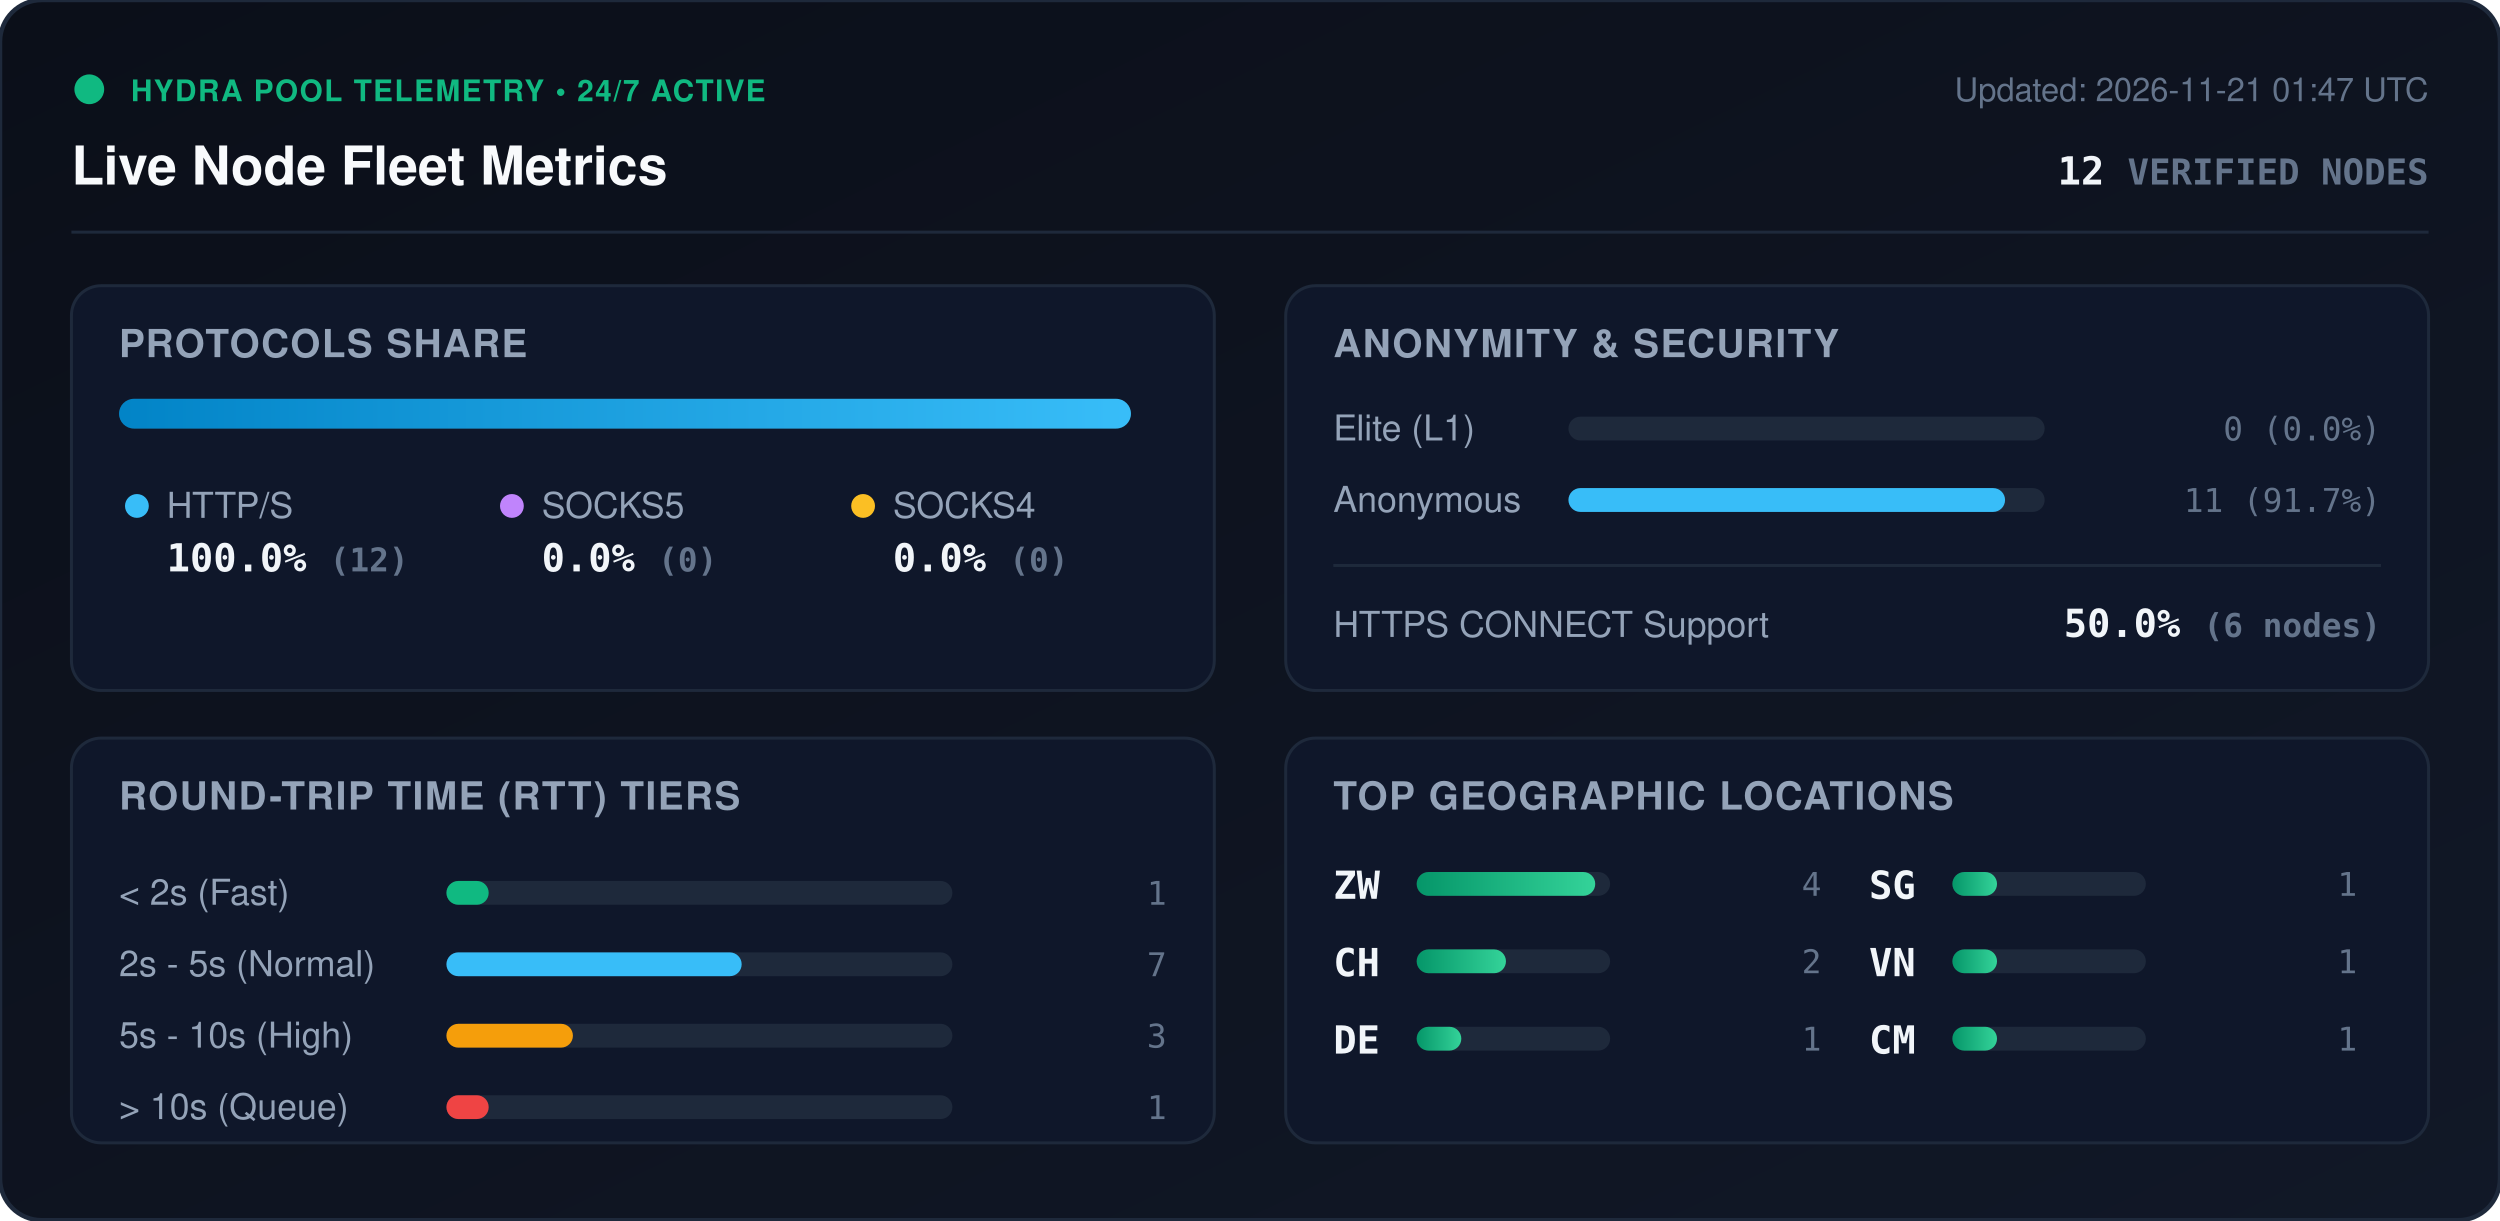
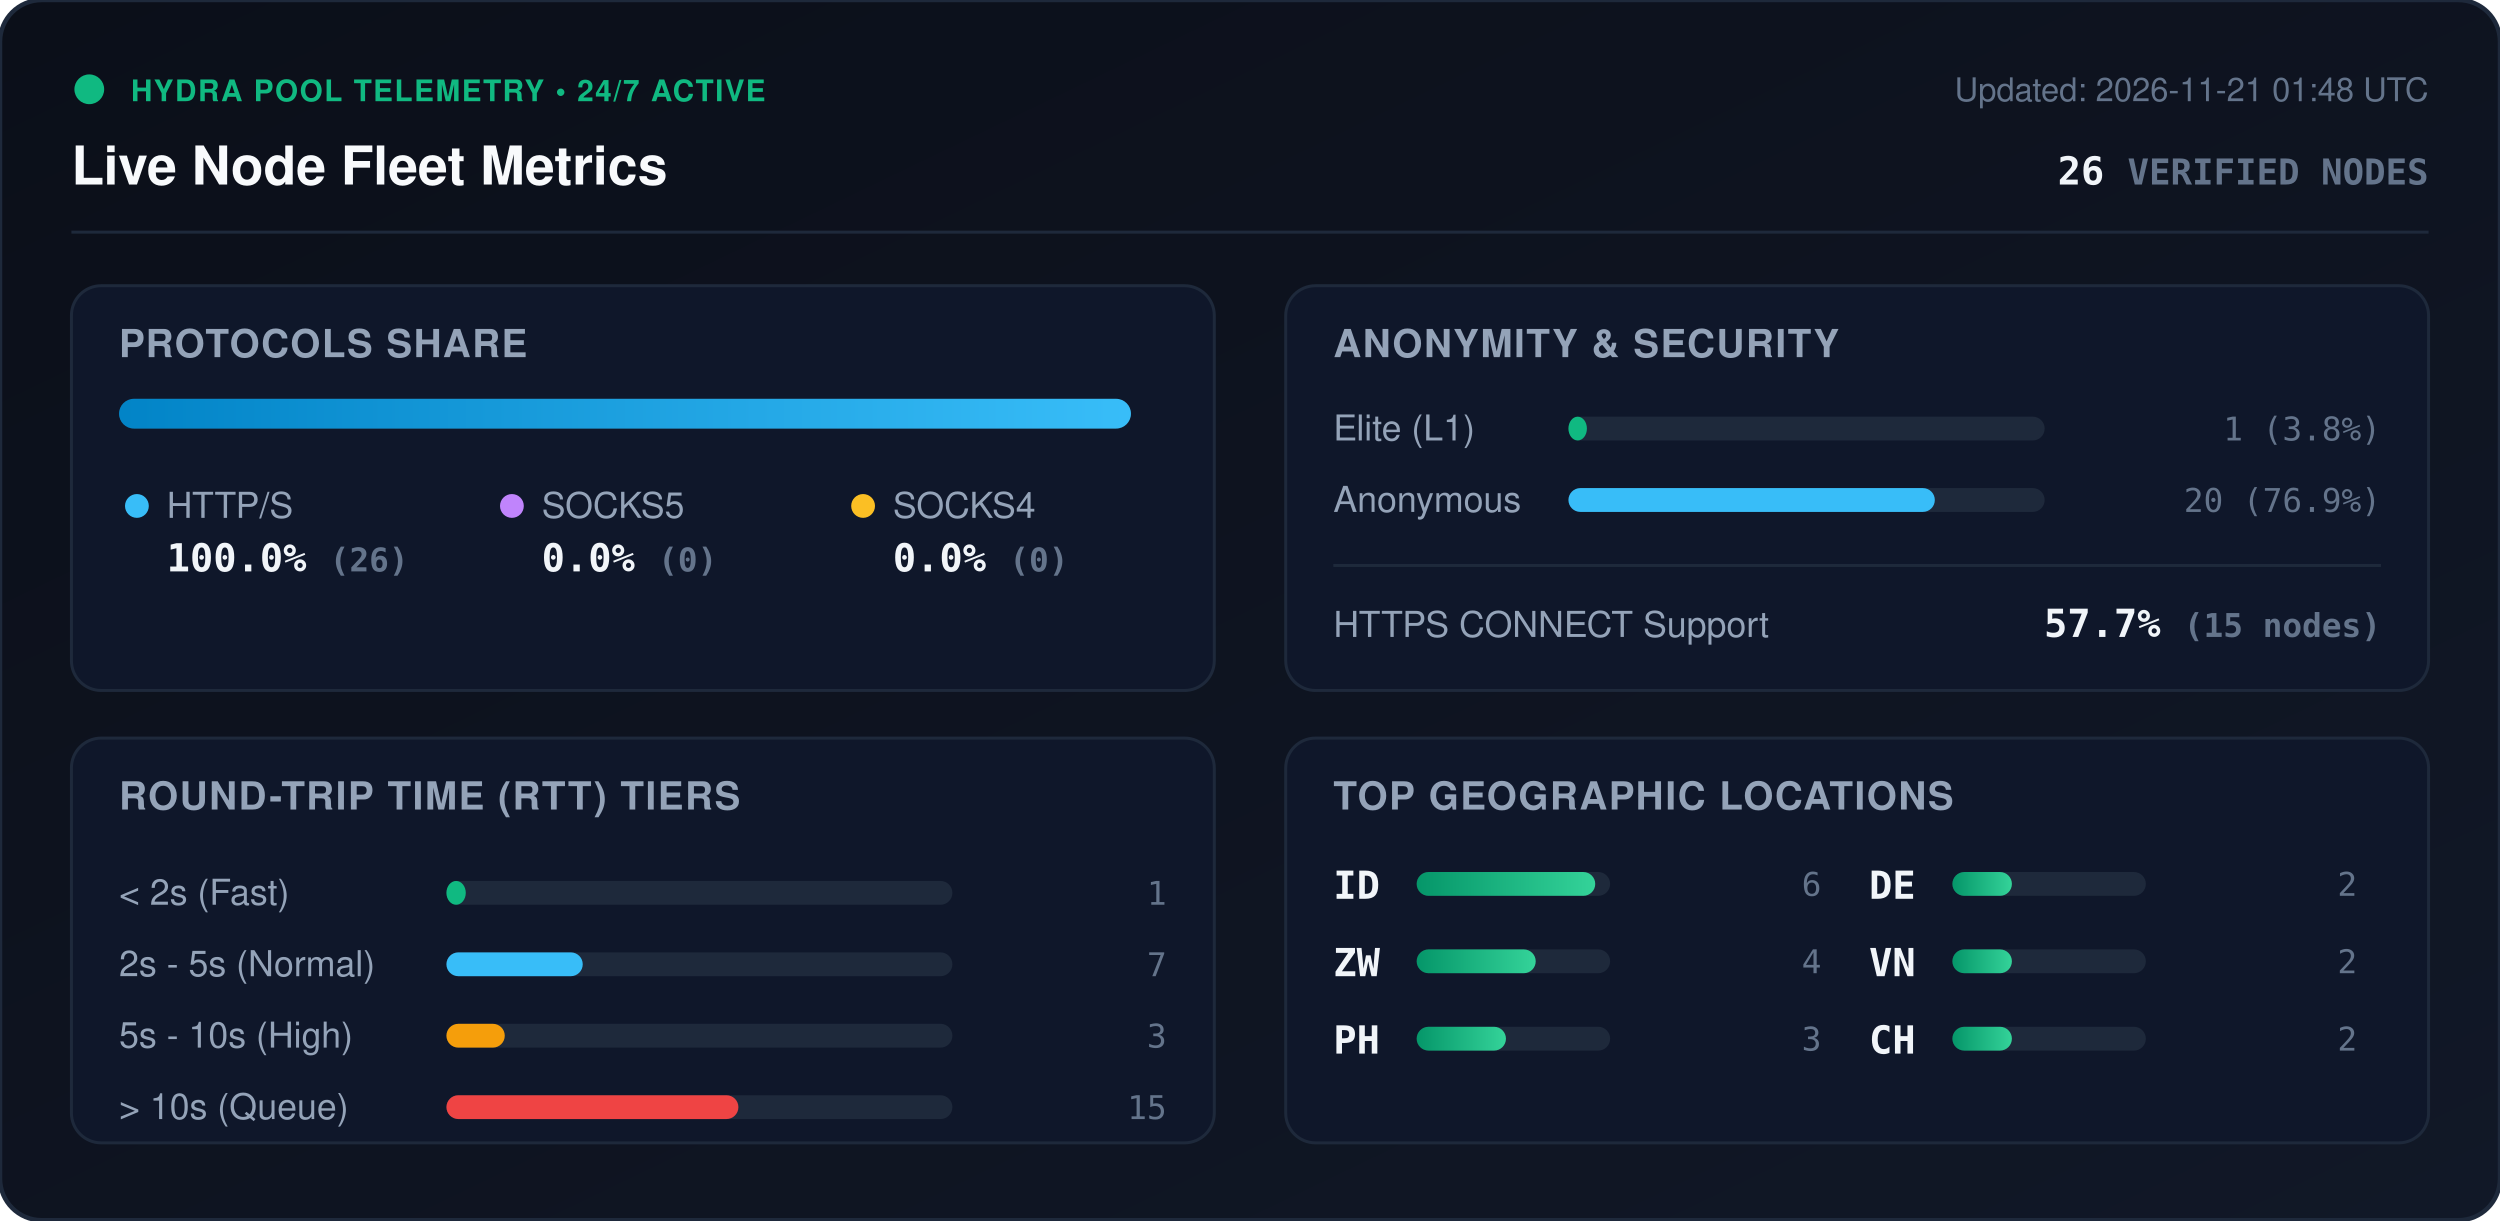
<svg xmlns="http://www.w3.org/2000/svg" viewBox="0 0 840 410" width="840" height="410" style="max-width: 100%; height: auto;">
  <defs>
    <linearGradient id="bg" x1="0%" y1="0%" x2="100%" y2="100%">
      <stop offset="0%" stop-color="#0b0f19" />
      <stop offset="100%" stop-color="#111827" />
    </linearGradient>
    <linearGradient id="bar-http" x1="0%" y1="0%" x2="100%" y2="0%">
      <stop offset="0%" stop-color="#0284c7" />
      <stop offset="100%" stop-color="#38bdf8" />
    </linearGradient>
    <linearGradient id="bar-socks5" x1="0%" y1="0%" x2="100%" y2="0%">
      <stop offset="0%" stop-color="#9333ea" />
      <stop offset="100%" stop-color="#c084fc" />
    </linearGradient>
    <linearGradient id="bar-socks4" x1="0%" y1="0%" x2="100%" y2="0%">
      <stop offset="0%" stop-color="#d97706" />
      <stop offset="100%" stop-color="#fbbf24" />
    </linearGradient>
    <linearGradient id="bar-green" x1="0%" y1="0%" x2="100%" y2="0%">
      <stop offset="0%" stop-color="#059669" />
      <stop offset="100%" stop-color="#34d399" />
    </linearGradient>
    <clipPath id="prog-track-clip">
      <rect width="340.0" height="10" rx="5" />
    </clipPath>
    <style>
      .title { font: 700 18px -apple-system, BlinkMacSystemFont, 'Segoe UI', Helvetica, Arial, sans-serif; fill: #f8fafc; }
      .sub { font: 500 11px -apple-system, BlinkMacSystemFont, 'Segoe UI', Helvetica, Arial, sans-serif; fill: #64748b; }
      .section-hdr { font: 600 13px -apple-system, BlinkMacSystemFont, 'Segoe UI', Helvetica, Arial, sans-serif; fill: #94a3b8; letter-spacing: 0.5px; }
      .metric-val { font: 700 13px -apple-system, BlinkMacSystemFont, 'Segoe UI', Helvetica, Arial, sans-serif; fill: #f1f5f9; }
      .metric-lbl { font: 500 12px -apple-system, BlinkMacSystemFont, 'Segoe UI', Helvetica, Arial, sans-serif; fill: #94a3b8; }
      .badge-txt { font: 700 10px -apple-system, BlinkMacSystemFont, 'Segoe UI', Helvetica, Arial, sans-serif; fill: #10b981; letter-spacing: 0.5px; }
      .mono { font-family: ui-monospace, SFMono-Regular, Menlo, Monaco, Consolas, monospace; }
      .pulse { animation: beacon 2s infinite ease-in-out; }
      @keyframes beacon { 0%, 100% { opacity: 1; } 50% { opacity: 0.35; } }
    </style>
  </defs>
  <rect width="840" height="410" rx="14" fill="url(#bg)" stroke="#1e293b" stroke-width="1.5" />
  <g transform="translate(24, 24)">
    <circle cx="6" cy="6" r="5" fill="#10b981" class="pulse" />
    <text x="20" y="10" class="badge-txt">HYDRA POOL TELEMETRY • 24/7 ACTIVE</text>
    <text x="0" y="38" class="title">Live Node Fleet Metrics</text>
-     <text x="792" y="10" text-anchor="end" class="sub">Updated: 2026-11-21 01:47 UTC</text>
-     <text x="792" y="38" text-anchor="end" class="metric-val mono" fill="#38bdf8">12 <tspan font-size="12" fill="#64748b">VERIFIED NODES</tspan>
+     <text x="792" y="10" text-anchor="end" class="sub">Updated: 2026-11-21 01:48 UTC</text>
+     <text x="792" y="38" text-anchor="end" class="metric-val mono" fill="#38bdf8">26 <tspan font-size="12" fill="#64748b">VERIFIED NODES</tspan>
    </text>
  </g>
  <line x1="24" y1="78" x2="816" y2="78" stroke="#1e293b" stroke-width="1" />
  <g transform="translate(24, 96)">
    <rect width="384" height="136" rx="10" fill="#0f172a" stroke="#1e293b" />
    <text x="16" y="24" class="section-hdr">PROTOCOLS SHARE</text>
    <g transform="translate(16, 38)">
      <rect width="340.0" height="10" rx="5" fill="#1e293b" />
      <g clip-path="url(#prog-track-clip)">
        <rect x="0" width="340.0" height="10" fill="url(#bar-http)" />
        <rect x="340.0" width="0.0" height="10" fill="url(#bar-socks5)" />
        <rect x="340.0" width="0.0" height="10" fill="url(#bar-socks4)" />
      </g>
    </g>
    <g transform="translate(16, 68)">
      <circle cx="6" cy="6" r="4" fill="#38bdf8" />
      <text x="16" y="10" class="metric-lbl">HTTP/S</text>
-       <text x="16" y="28" class="metric-val mono">100.0% <tspan font-size="11" fill="#64748b">(12)</tspan>
+       <text x="16" y="28" class="metric-val mono">100.0% <tspan font-size="11" fill="#64748b">(26)</tspan>
      </text>
      <circle cx="132" cy="6" r="4" fill="#c084fc" />
      <text x="142" y="10" class="metric-lbl">SOCKS5</text>
      <text x="142" y="28" class="metric-val mono">0.0% <tspan font-size="11" fill="#64748b">(0)</tspan>
      </text>
      <circle cx="250" cy="6" r="4" fill="#fbbf24" />
      <text x="260" y="10" class="metric-lbl">SOCKS4</text>
      <text x="260" y="28" class="metric-val mono">0.0% <tspan font-size="11" fill="#64748b">(0)</tspan>
      </text>
    </g>
  </g>
  <g transform="translate(432, 96)">
    <rect width="384" height="136" rx="10" fill="#0f172a" stroke="#1e293b" />
    <text x="16" y="24" class="section-hdr">ANONYMITY &amp; SECURITY</text>
    <text x="16" y="52" class="metric-lbl">Elite (L1)</text>
    <rect x="95" y="44" width="160" height="8" rx="4" fill="#1e293b" />
-     <rect x="95" y="44" width="0.0" height="8" rx="4" fill="#10b981" />
-     <text x="368" y="52" text-anchor="end" class="mono sub" fill="#e2e8f0">0 (0.0%)</text>
+     <rect x="95" y="44" width="6.2" height="8" rx="4" fill="#10b981" />
+     <text x="368" y="52" text-anchor="end" class="mono sub" fill="#e2e8f0">1 (3.8%)</text>
    <text x="16" y="76" class="metric-lbl">Anonymous</text>
    <rect x="95" y="68" width="160" height="8" rx="4" fill="#1e293b" />
-     <rect x="95" y="68" width="146.7" height="8" rx="4" fill="#38bdf8" />
-     <text x="368" y="76" text-anchor="end" class="mono sub" fill="#e2e8f0">11 (91.7%)</text>
+     <rect x="95" y="68" width="123.1" height="8" rx="4" fill="#38bdf8" />
+     <text x="368" y="76" text-anchor="end" class="mono sub" fill="#e2e8f0">20 (76.9%)</text>
    <line x1="16" y1="94" x2="368" y2="94" stroke="#1e293b" stroke-width="1" />
    <text x="16" y="118" class="metric-lbl">HTTPS CONNECT Support</text>
-     <text x="368" y="118" text-anchor="end" class="metric-val mono" fill="#34d399">50.0% <tspan font-size="11" fill="#64748b">(6 nodes)</tspan>
+     <text x="368" y="118" text-anchor="end" class="metric-val mono" fill="#34d399">57.7% <tspan font-size="11" fill="#64748b">(15 nodes)</tspan>
    </text>
  </g>
  <g transform="translate(24, 248)">
    <rect width="384" height="136" rx="10" fill="#0f172a" stroke="#1e293b" />
    <text x="16" y="24" class="section-hdr">ROUND-TRIP TIME (RTT) TIERS</text>
    <g transform="translate(16, 42)">
      <text x="0" y="14" class="metric-lbl">&lt; 2s (Fast)</text>
      <rect x="110" y="6" width="170" height="8" rx="4" fill="#1e293b" />
-       <rect x="110" y="6" width="14.2" height="8" rx="4" fill="#10b981" />
+       <rect x="110" y="6" width="6.5" height="8" rx="4" fill="#10b981" />
      <text x="352" y="14" text-anchor="end" class="mono sub">1</text>
      <text x="0" y="38" class="metric-lbl">2s - 5s (Normal)</text>
      <rect x="110" y="30" width="170" height="8" rx="4" fill="#1e293b" />
-       <rect x="110" y="30" width="99.2" height="8" rx="4" fill="#38bdf8" />
+       <rect x="110" y="30" width="45.8" height="8" rx="4" fill="#38bdf8" />
      <text x="352" y="38" text-anchor="end" class="mono sub">7</text>
      <text x="0" y="62" class="metric-lbl">5s - 10s (High)</text>
      <rect x="110" y="54" width="170" height="8" rx="4" fill="#1e293b" />
-       <rect x="110" y="54" width="42.5" height="8" rx="4" fill="#f59e0b" />
+       <rect x="110" y="54" width="19.6" height="8" rx="4" fill="#f59e0b" />
      <text x="352" y="62" text-anchor="end" class="mono sub">3</text>
      <text x="0" y="86" class="metric-lbl">&gt; 10s (Queue)</text>
      <rect x="110" y="78" width="170" height="8" rx="4" fill="#1e293b" />
-       <rect x="110" y="78" width="14.2" height="8" rx="4" fill="#ef4444" />
-       <text x="352" y="86" text-anchor="end" class="mono sub">1</text>
+       <rect x="110" y="78" width="98.1" height="8" rx="4" fill="#ef4444" />
+       <text x="352" y="86" text-anchor="end" class="mono sub">15</text>
    </g>
  </g>
  <g transform="translate(432, 248)">
    <rect width="384" height="136" rx="10" fill="#0f172a" stroke="#1e293b" />
    <text x="16" y="24" class="section-hdr">TOP GEOGRAPHIC LOCATIONS</text>
    <g transform="translate(16, 42)">
      <g transform="translate(0, 0)">
+         <text x="0" y="12" class="mono metric-val" font-size="12">ID</text>
+         <rect x="28" y="3" width="65" height="8" rx="4" fill="#1e293b" />
+         <rect x="28" y="3" width="60.0" height="8" rx="4" fill="url(#bar-green)" />
+         <text x="164" y="11" text-anchor="end" class="mono sub">6</text>
+       </g>
+       <g transform="translate(0, 26)">
        <text x="0" y="12" class="mono metric-val" font-size="12">ZW</text>
        <rect x="28" y="3" width="65" height="8" rx="4" fill="#1e293b" />
-         <rect x="28" y="3" width="60.0" height="8" rx="4" fill="url(#bar-green)" />
+         <rect x="28" y="3" width="40.0" height="8" rx="4" fill="url(#bar-green)" />
        <text x="164" y="11" text-anchor="end" class="mono sub">4</text>
      </g>
-       <g transform="translate(0, 26)">
-         <text x="0" y="12" class="mono metric-val" font-size="12">CH</text>
+       <g transform="translate(0, 52)">
+         <text x="0" y="12" class="mono metric-val" font-size="12">PH</text>
        <rect x="28" y="3" width="65" height="8" rx="4" fill="#1e293b" />
        <rect x="28" y="3" width="30.0" height="8" rx="4" fill="url(#bar-green)" />
-         <text x="164" y="11" text-anchor="end" class="mono sub">2</text>
+         <text x="164" y="11" text-anchor="end" class="mono sub">3</text>
      </g>
-       <g transform="translate(0, 52)">
+       <g transform="translate(180, 0)">
        <text x="0" y="12" class="mono metric-val" font-size="12">DE</text>
        <rect x="28" y="3" width="65" height="8" rx="4" fill="#1e293b" />
-         <rect x="28" y="3" width="15.0" height="8" rx="4" fill="url(#bar-green)" />
-         <text x="164" y="11" text-anchor="end" class="mono sub">1</text>
-       </g>
-       <g transform="translate(180, 0)">
-         <text x="0" y="12" class="mono metric-val" font-size="12">SG</text>
-         <rect x="28" y="3" width="65" height="8" rx="4" fill="#1e293b" />
-         <rect x="28" y="3" width="15.0" height="8" rx="4" fill="url(#bar-green)" />
-         <text x="164" y="11" text-anchor="end" class="mono sub">1</text>
+         <rect x="28" y="3" width="20.0" height="8" rx="4" fill="url(#bar-green)" />
+         <text x="164" y="11" text-anchor="end" class="mono sub">2</text>
      </g>
      <g transform="translate(180, 26)">
        <text x="0" y="12" class="mono metric-val" font-size="12">VN</text>
        <rect x="28" y="3" width="65" height="8" rx="4" fill="#1e293b" />
-         <rect x="28" y="3" width="15.0" height="8" rx="4" fill="url(#bar-green)" />
-         <text x="164" y="11" text-anchor="end" class="mono sub">1</text>
+         <rect x="28" y="3" width="20.0" height="8" rx="4" fill="url(#bar-green)" />
+         <text x="164" y="11" text-anchor="end" class="mono sub">2</text>
      </g>
      <g transform="translate(180, 52)">
-         <text x="0" y="12" class="mono metric-val" font-size="12">CM</text>
+         <text x="0" y="12" class="mono metric-val" font-size="12">CH</text>
        <rect x="28" y="3" width="65" height="8" rx="4" fill="#1e293b" />
-         <rect x="28" y="3" width="15.0" height="8" rx="4" fill="url(#bar-green)" />
-         <text x="164" y="11" text-anchor="end" class="mono sub">1</text>
+         <rect x="28" y="3" width="20.0" height="8" rx="4" fill="url(#bar-green)" />
+         <text x="164" y="11" text-anchor="end" class="mono sub">2</text>
      </g>
    </g>
  </g>
</svg>
